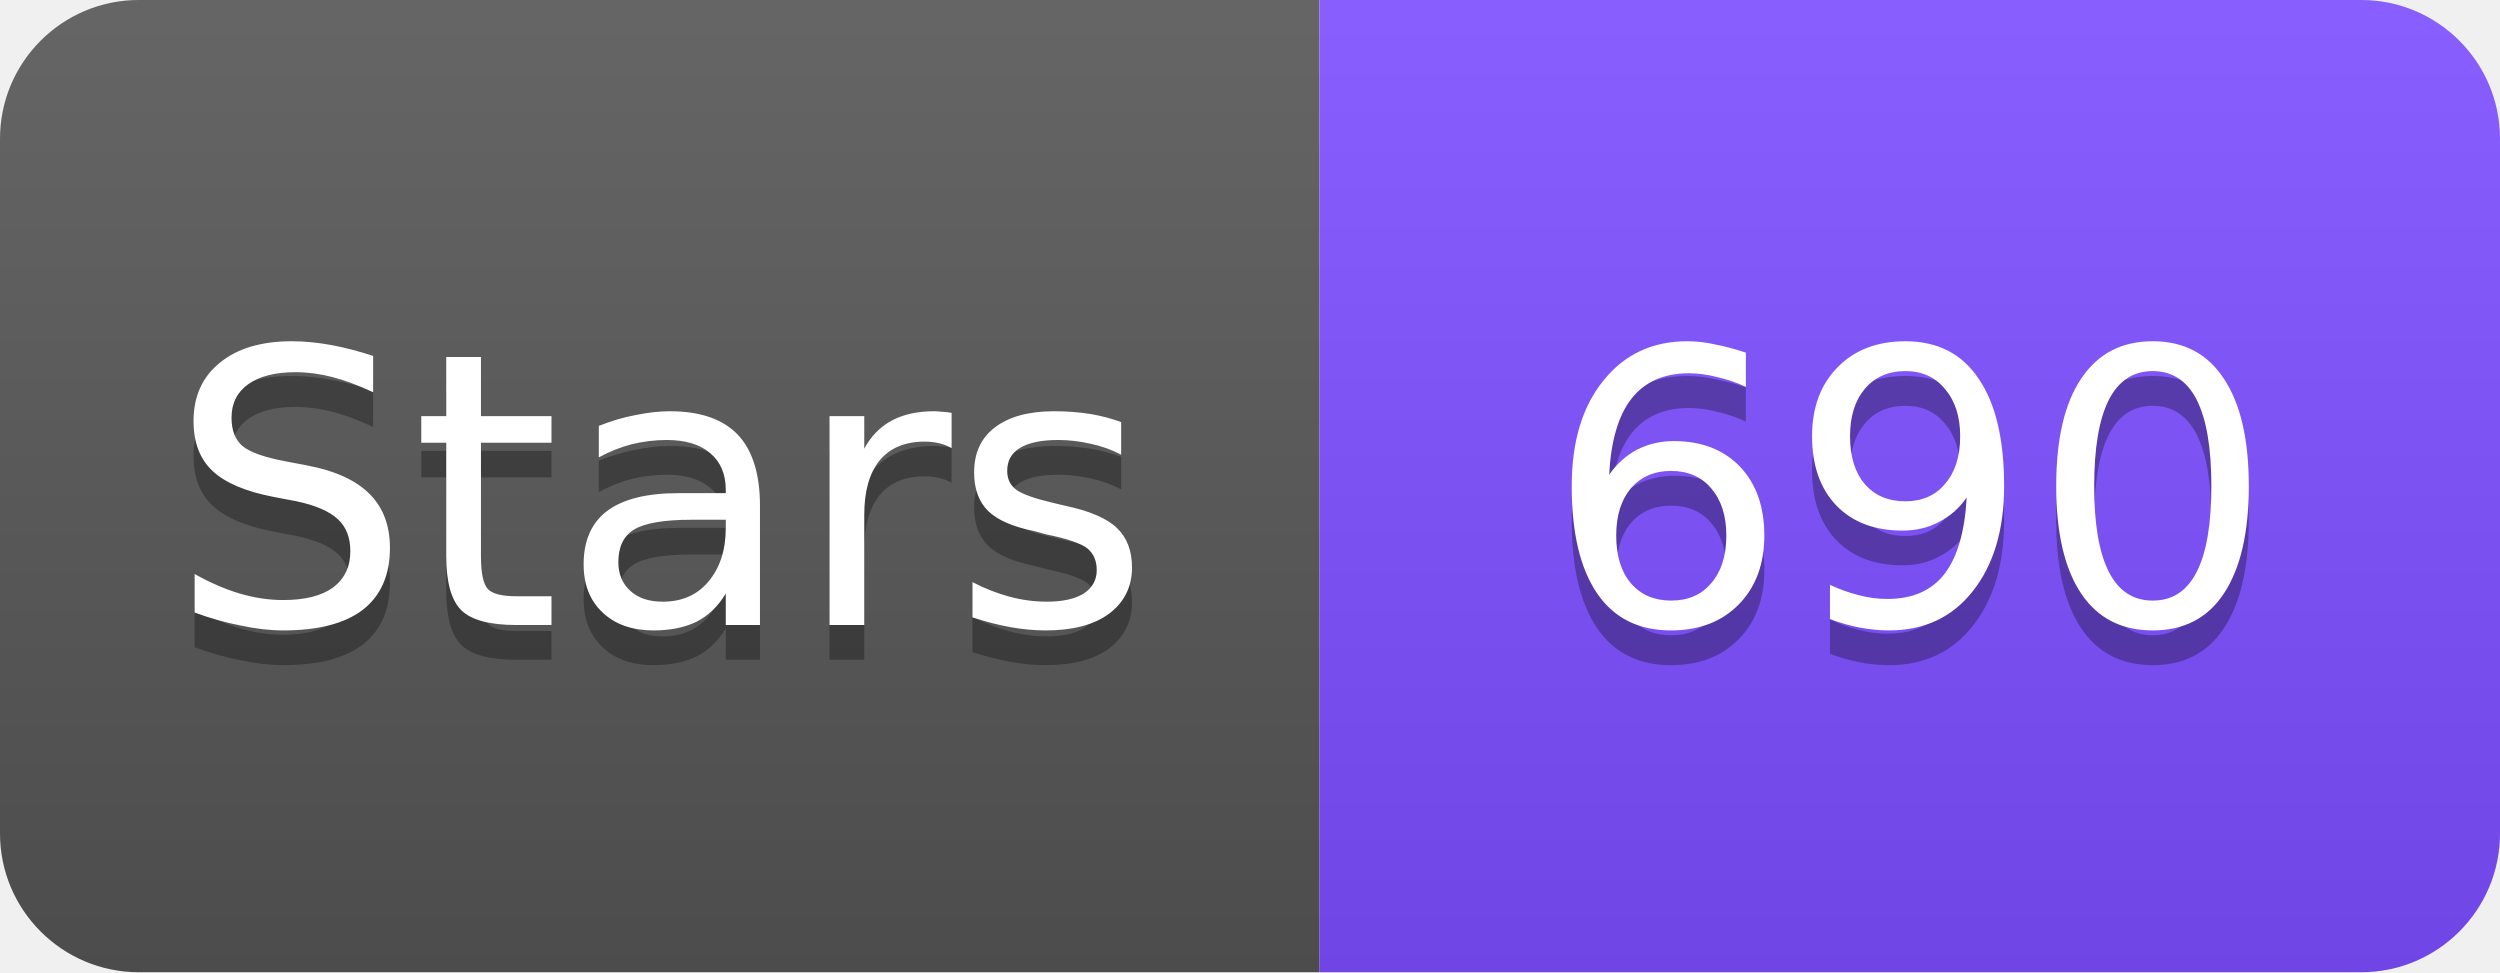
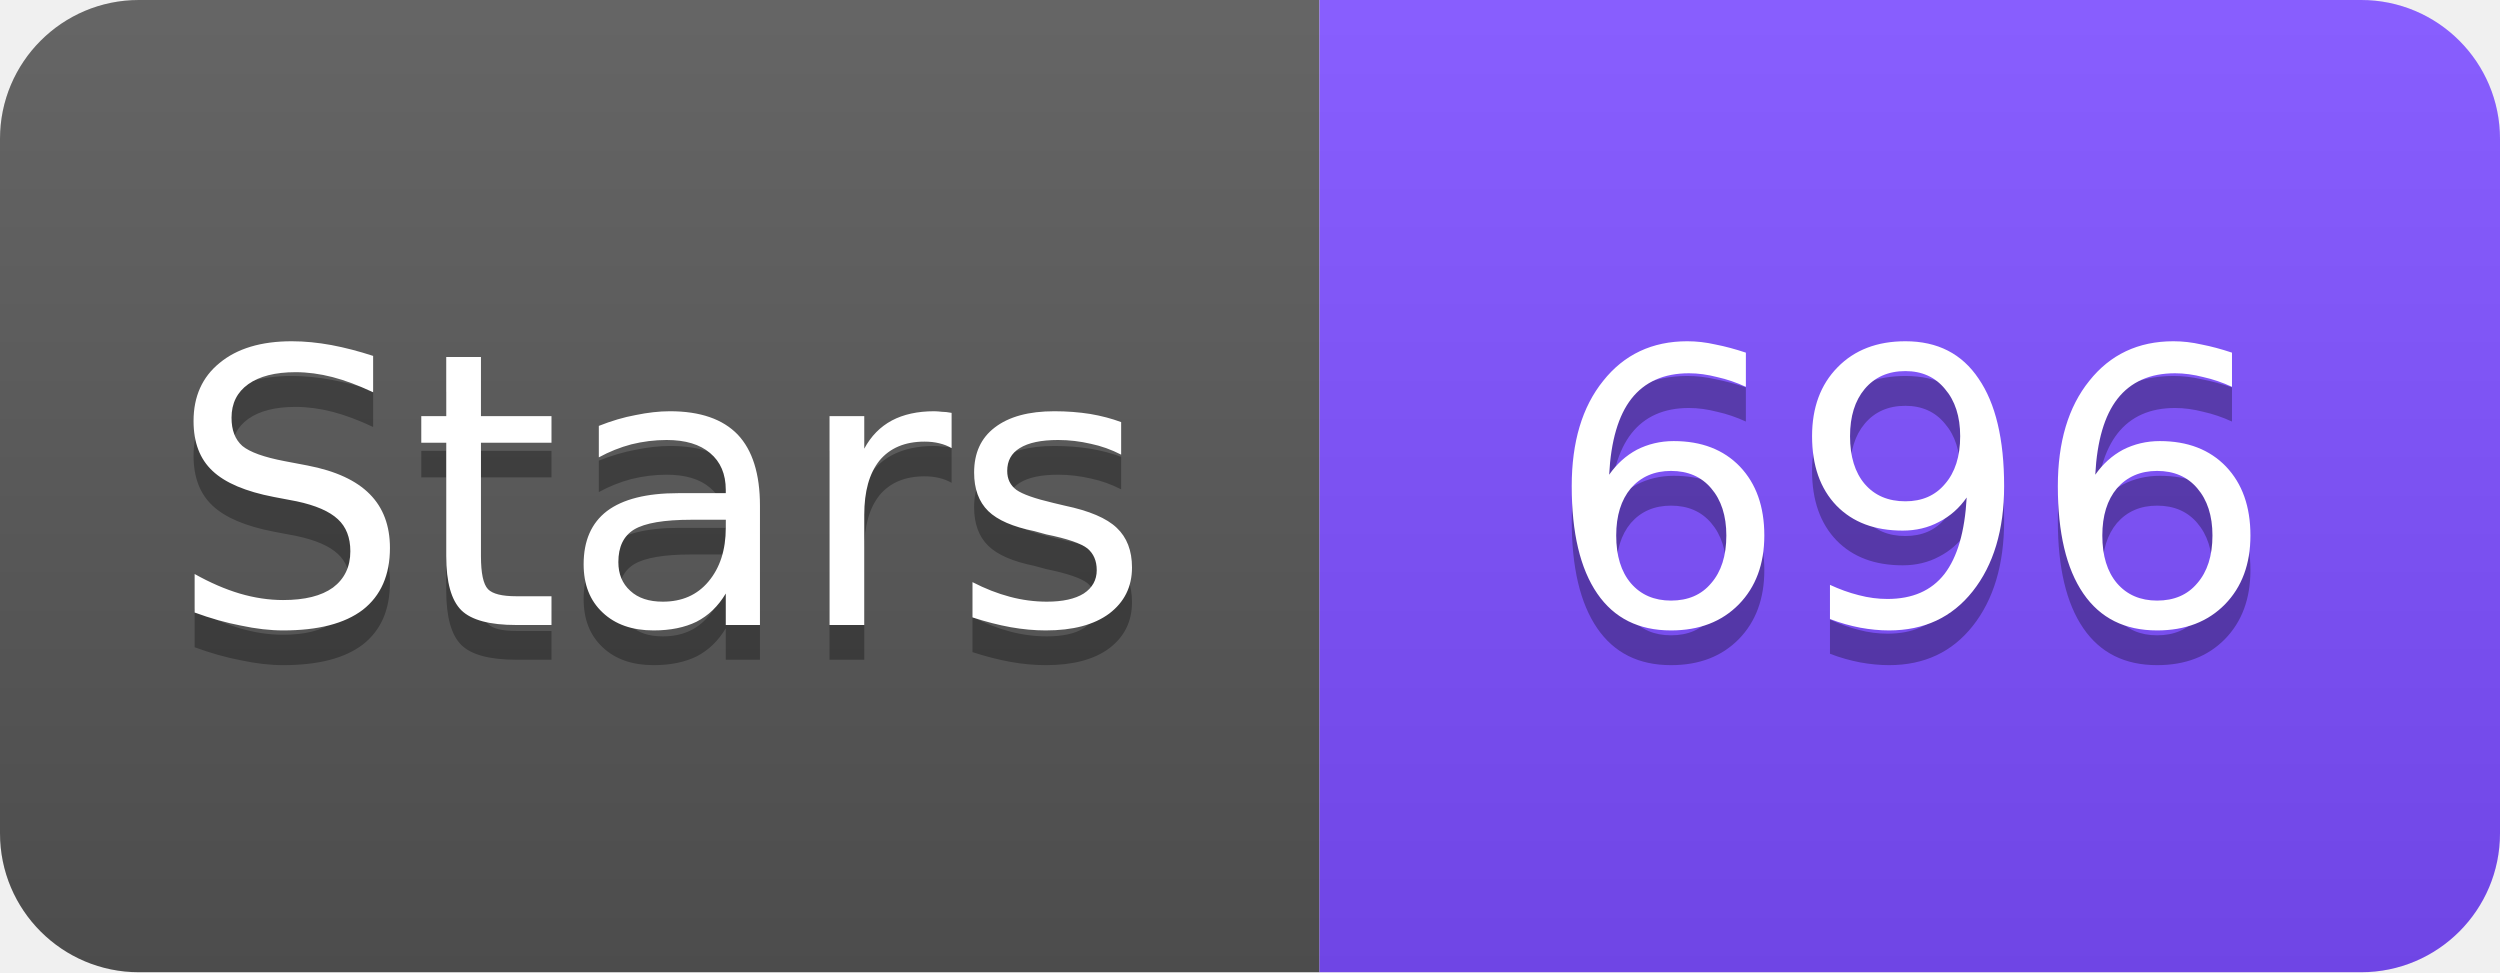
<svg xmlns="http://www.w3.org/2000/svg" width="72" height="28" viewBox="0 0 72 28">
  <linearGradient id="s" x2="0" y2="100%">
    <stop offset="0" stop-color="#fff" stop-opacity=".1" />
    <stop offset="1" stop-opacity=".1" />
  </linearGradient>
  <clipPath id="r">
    <rect width="72" height="28" rx="4" fill="#fff" />
  </clipPath>
  <g clip-path="url(#r)">
    <rect width="38" height="28" fill="#555" />
    <rect x="38" width="34" height="28" fill="#7C4DFF" />
    <rect width="72" height="28" fill="url(#s)" />
  </g>
  <g fill="#fff" text-anchor="middle" font-family="Verdana,Geneva,DejaVu Sans,sans-serif" font-size="11">
    <text x="19" y="19" fill="#010101" fill-opacity=".3">Stars</text>
    <text x="19" y="18">Stars</text>
-     <text x="55" y="19" fill="#010101" fill-opacity=".3">690</text>
-     <text x="55" y="18">690</text>
+     <text x="55" y="19" fill="#010101" fill-opacity=".3">696</text>
+     <text x="55" y="18">696</text>
  </g>
</svg>
